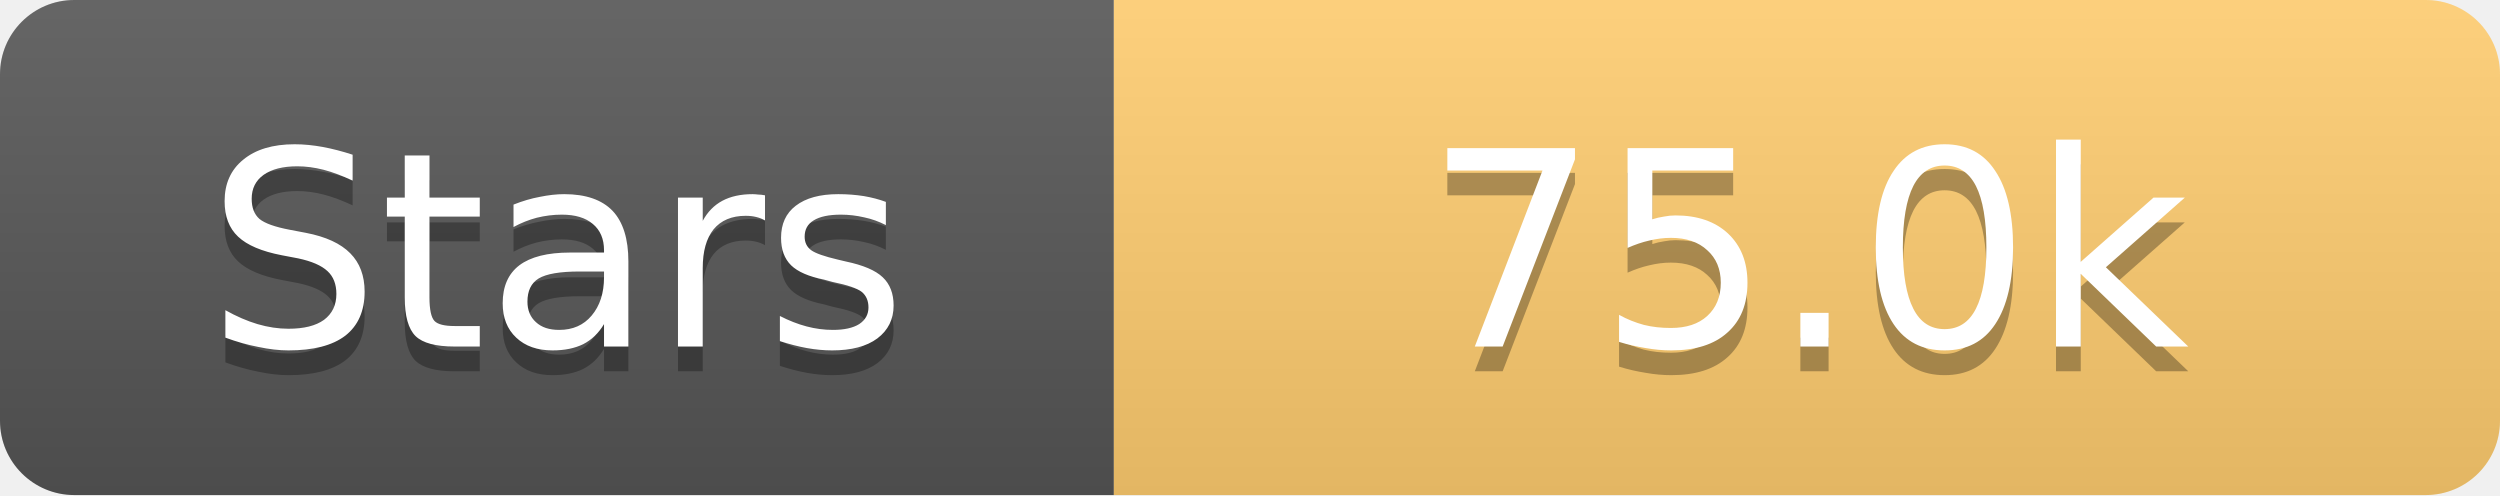
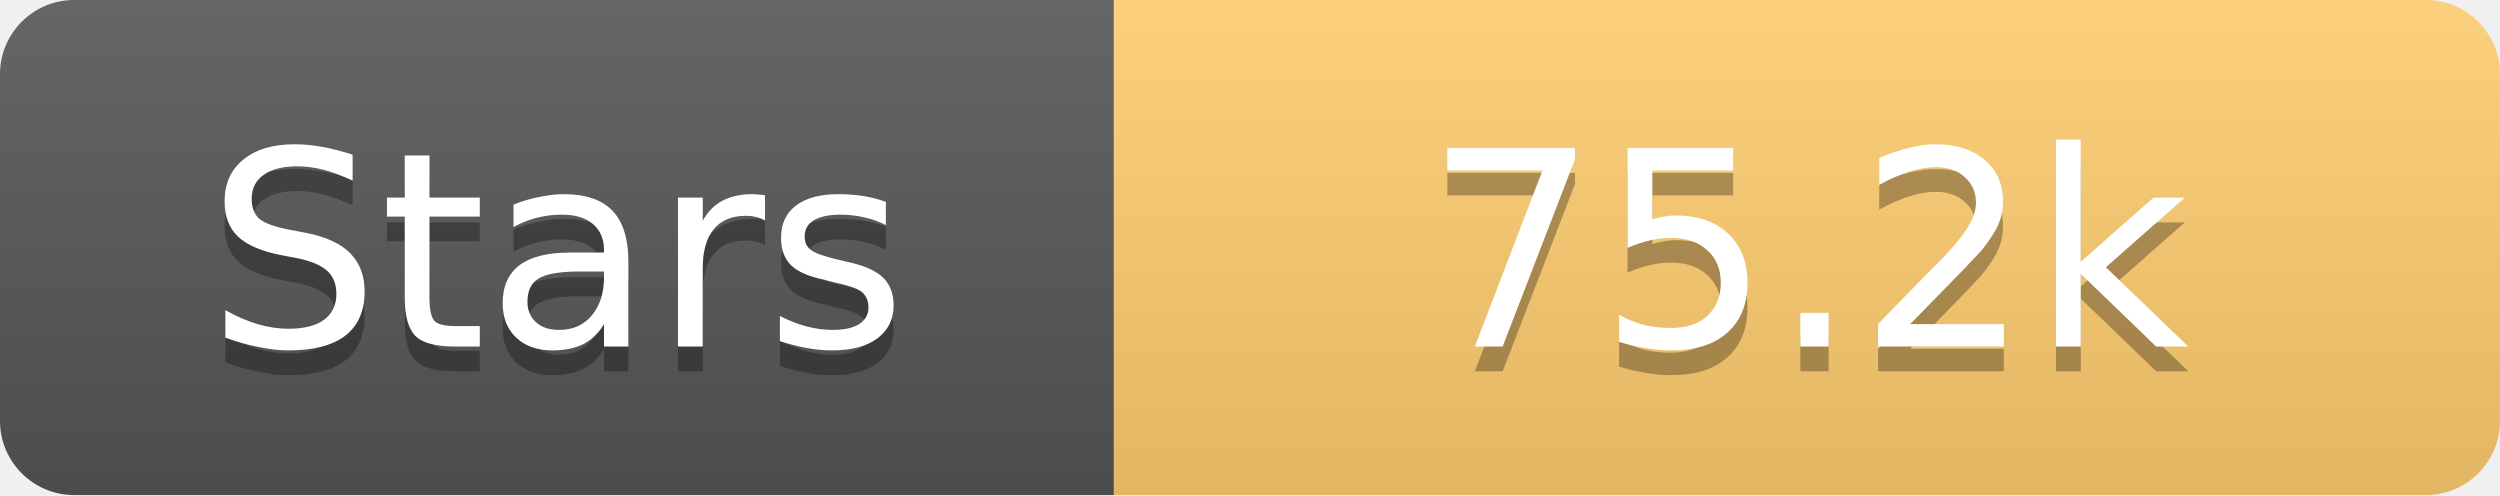
<svg xmlns="http://www.w3.org/2000/svg" width="101" height="20">
  <linearGradient id="s" x2="0" y2="100%">
    <stop offset="0" stop-color="#fff" stop-opacity=".1" />
    <stop offset="1" stop-opacity=".1" />
  </linearGradient>
  <clipPath id="r">
    <rect width="101" height="20" rx="3" fill="#fff" />
  </clipPath>
  <g clip-path="url(#r)">
    <rect width="45" height="20" fill="#555" />
    <rect x="45" width="56" height="20" fill="#fdcb6e" />
    <rect width="101" height="20" fill="url(#s)" />
  </g>
  <g fill="#fff" text-anchor="middle" font-family="Verdana,Geneva,DejaVu Sans,sans-serif" text-rendering="geometricPrecision" font-size="11">
    <text x="22.5" y="15" fill="#010101" fill-opacity=".3">Stars</text>
    <text x="22.5" y="14">Stars</text>
-     <text x="73.0" y="15" fill="#010101" fill-opacity=".3">75.0k</text>
-     <text x="73.0" y="14">75.0k</text>
+     <text x="73.0" y="15" fill="#010101" fill-opacity=".3">75.2k</text>
+     <text x="73.0" y="14">75.2k</text>
  </g>
</svg>
